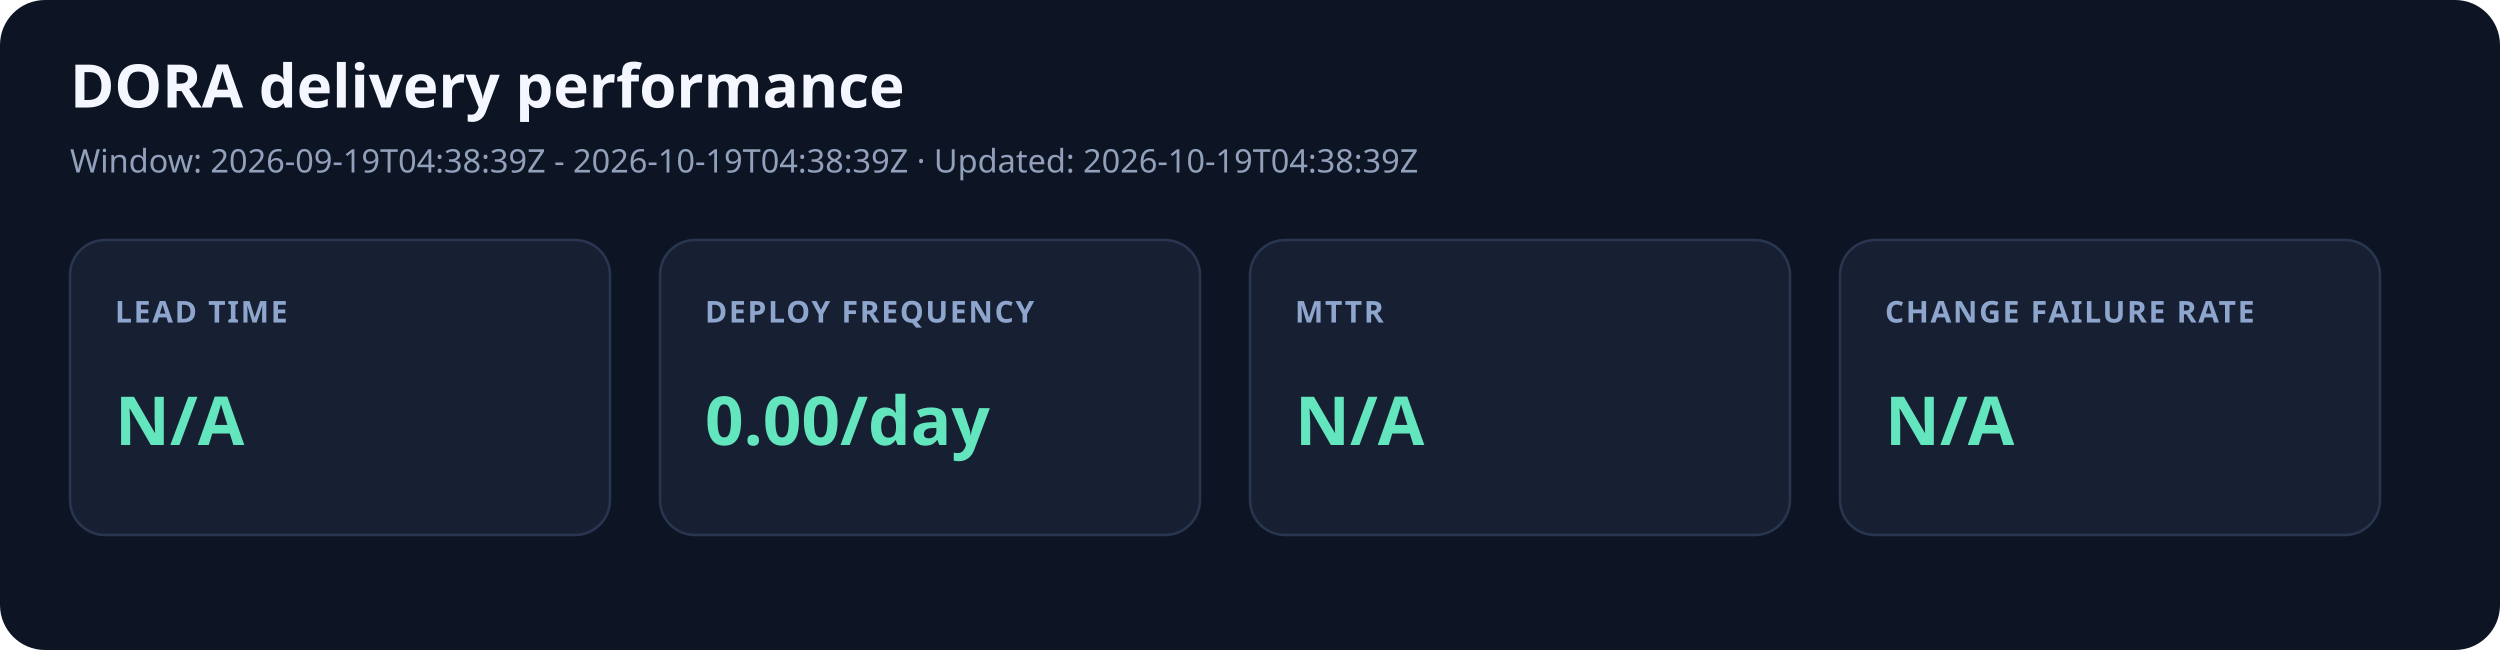
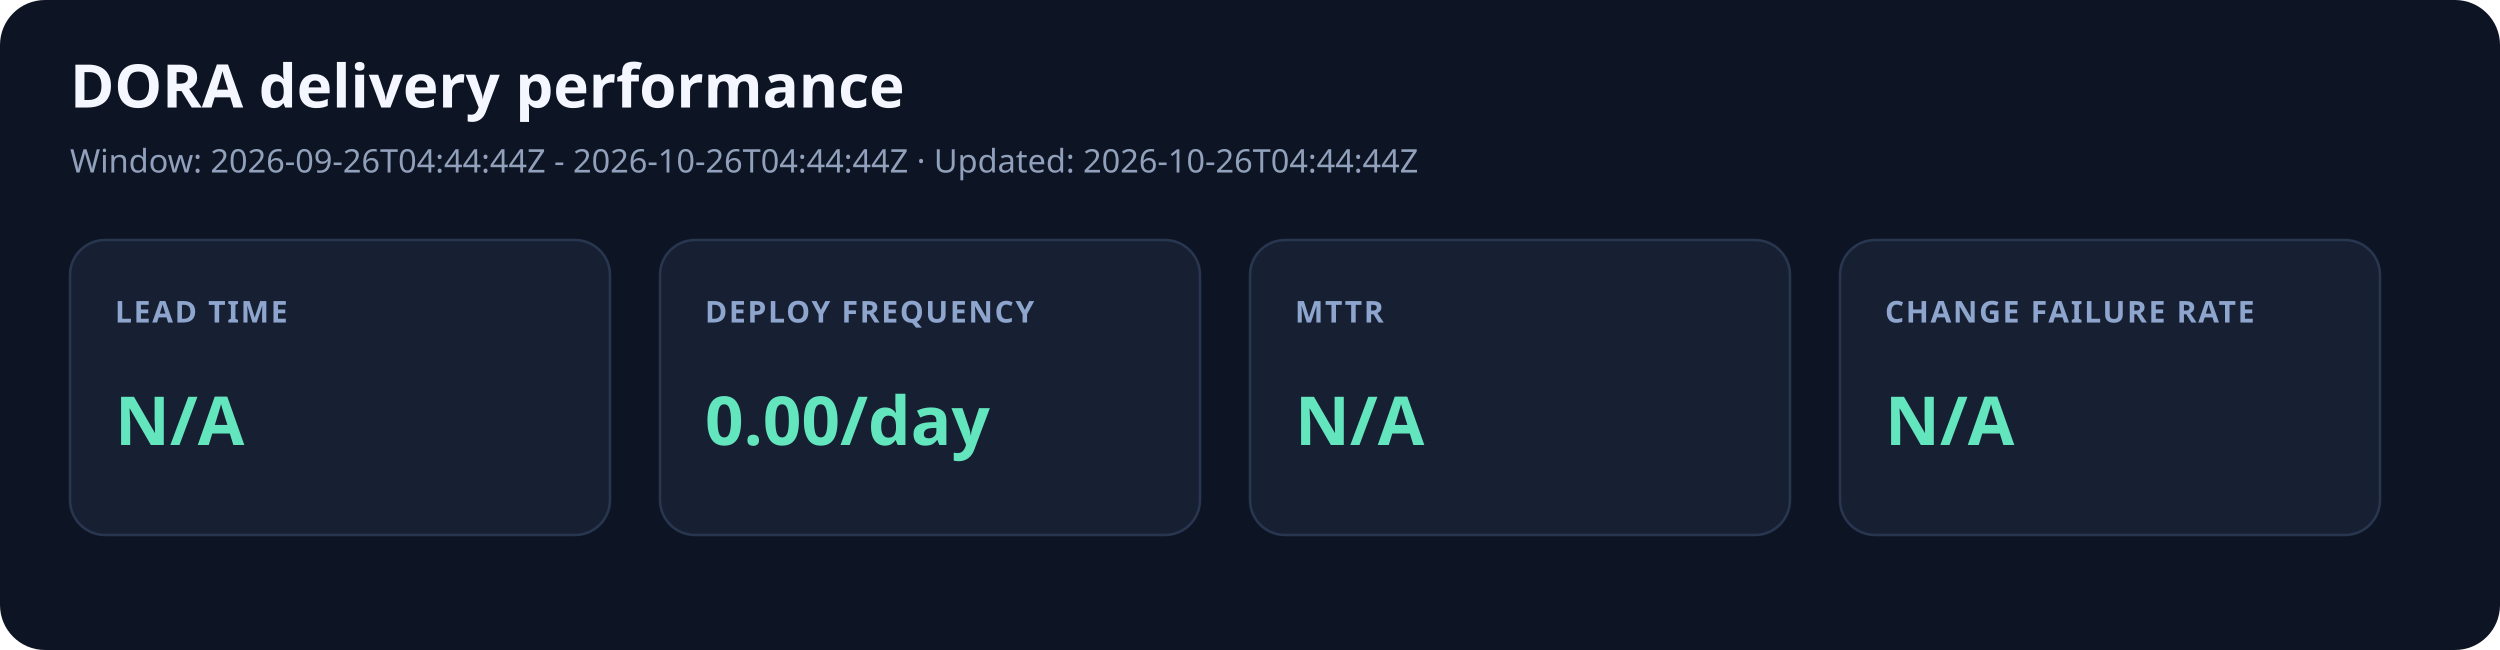
<svg xmlns="http://www.w3.org/2000/svg" width="1000" height="260" viewBox="0 0 1000 260" role="img" aria-labelledby="title desc">
  <style>.title{font:700 24px system-ui;fill:#f4f7ff}.meta{font:13px system-ui;fill:#91a0bb}.label{font:600 12px system-ui;fill:#8ea5cd;letter-spacing:.7px}.value{font:700 27px system-ui;fill:#63e6be}</style>
  <rect width="1000" height="260" rx="18" fill="#0d1423" />
  <text x="28" y="43" class="title">DORA delivery performance</text>
-   <text x="28" y="69" class="meta">Window: 2026-09-19T04:38:39Z - 2026-10-19T04:38:39Z · Updated: 2026-10-19T04:38:39Z</text>
+   <text x="28" y="69" class="meta">Window: 2026-09-26T04:44:44Z - 2026-10-26T04:44:44Z · Updated: 2026-10-26T04:44:44Z</text>
  <rect x="28" y="96" width="216" height="118" rx="14" fill="#172033" stroke="#293650" />
  <text x="46" y="129" class="label">LEAD TIME</text>
  <text x="46" y="178" class="value">N/A</text>
  <rect x="264" y="96" width="216" height="118" rx="14" fill="#172033" stroke="#293650" />
  <text x="282" y="129" class="label">DEPLOY FREQUENCY</text>
  <text x="282" y="178" class="value">0.00/day</text>
  <rect x="500" y="96" width="216" height="118" rx="14" fill="#172033" stroke="#293650" />
  <text x="518" y="129" class="label">MTTR</text>
  <text x="518" y="178" class="value">N/A</text>
  <rect x="736" y="96" width="216" height="118" rx="14" fill="#172033" stroke="#293650" />
  <text x="754" y="129" class="label">CHANGE FAILURE RATE</text>
  <text x="754" y="178" class="value">N/A</text>
</svg>
